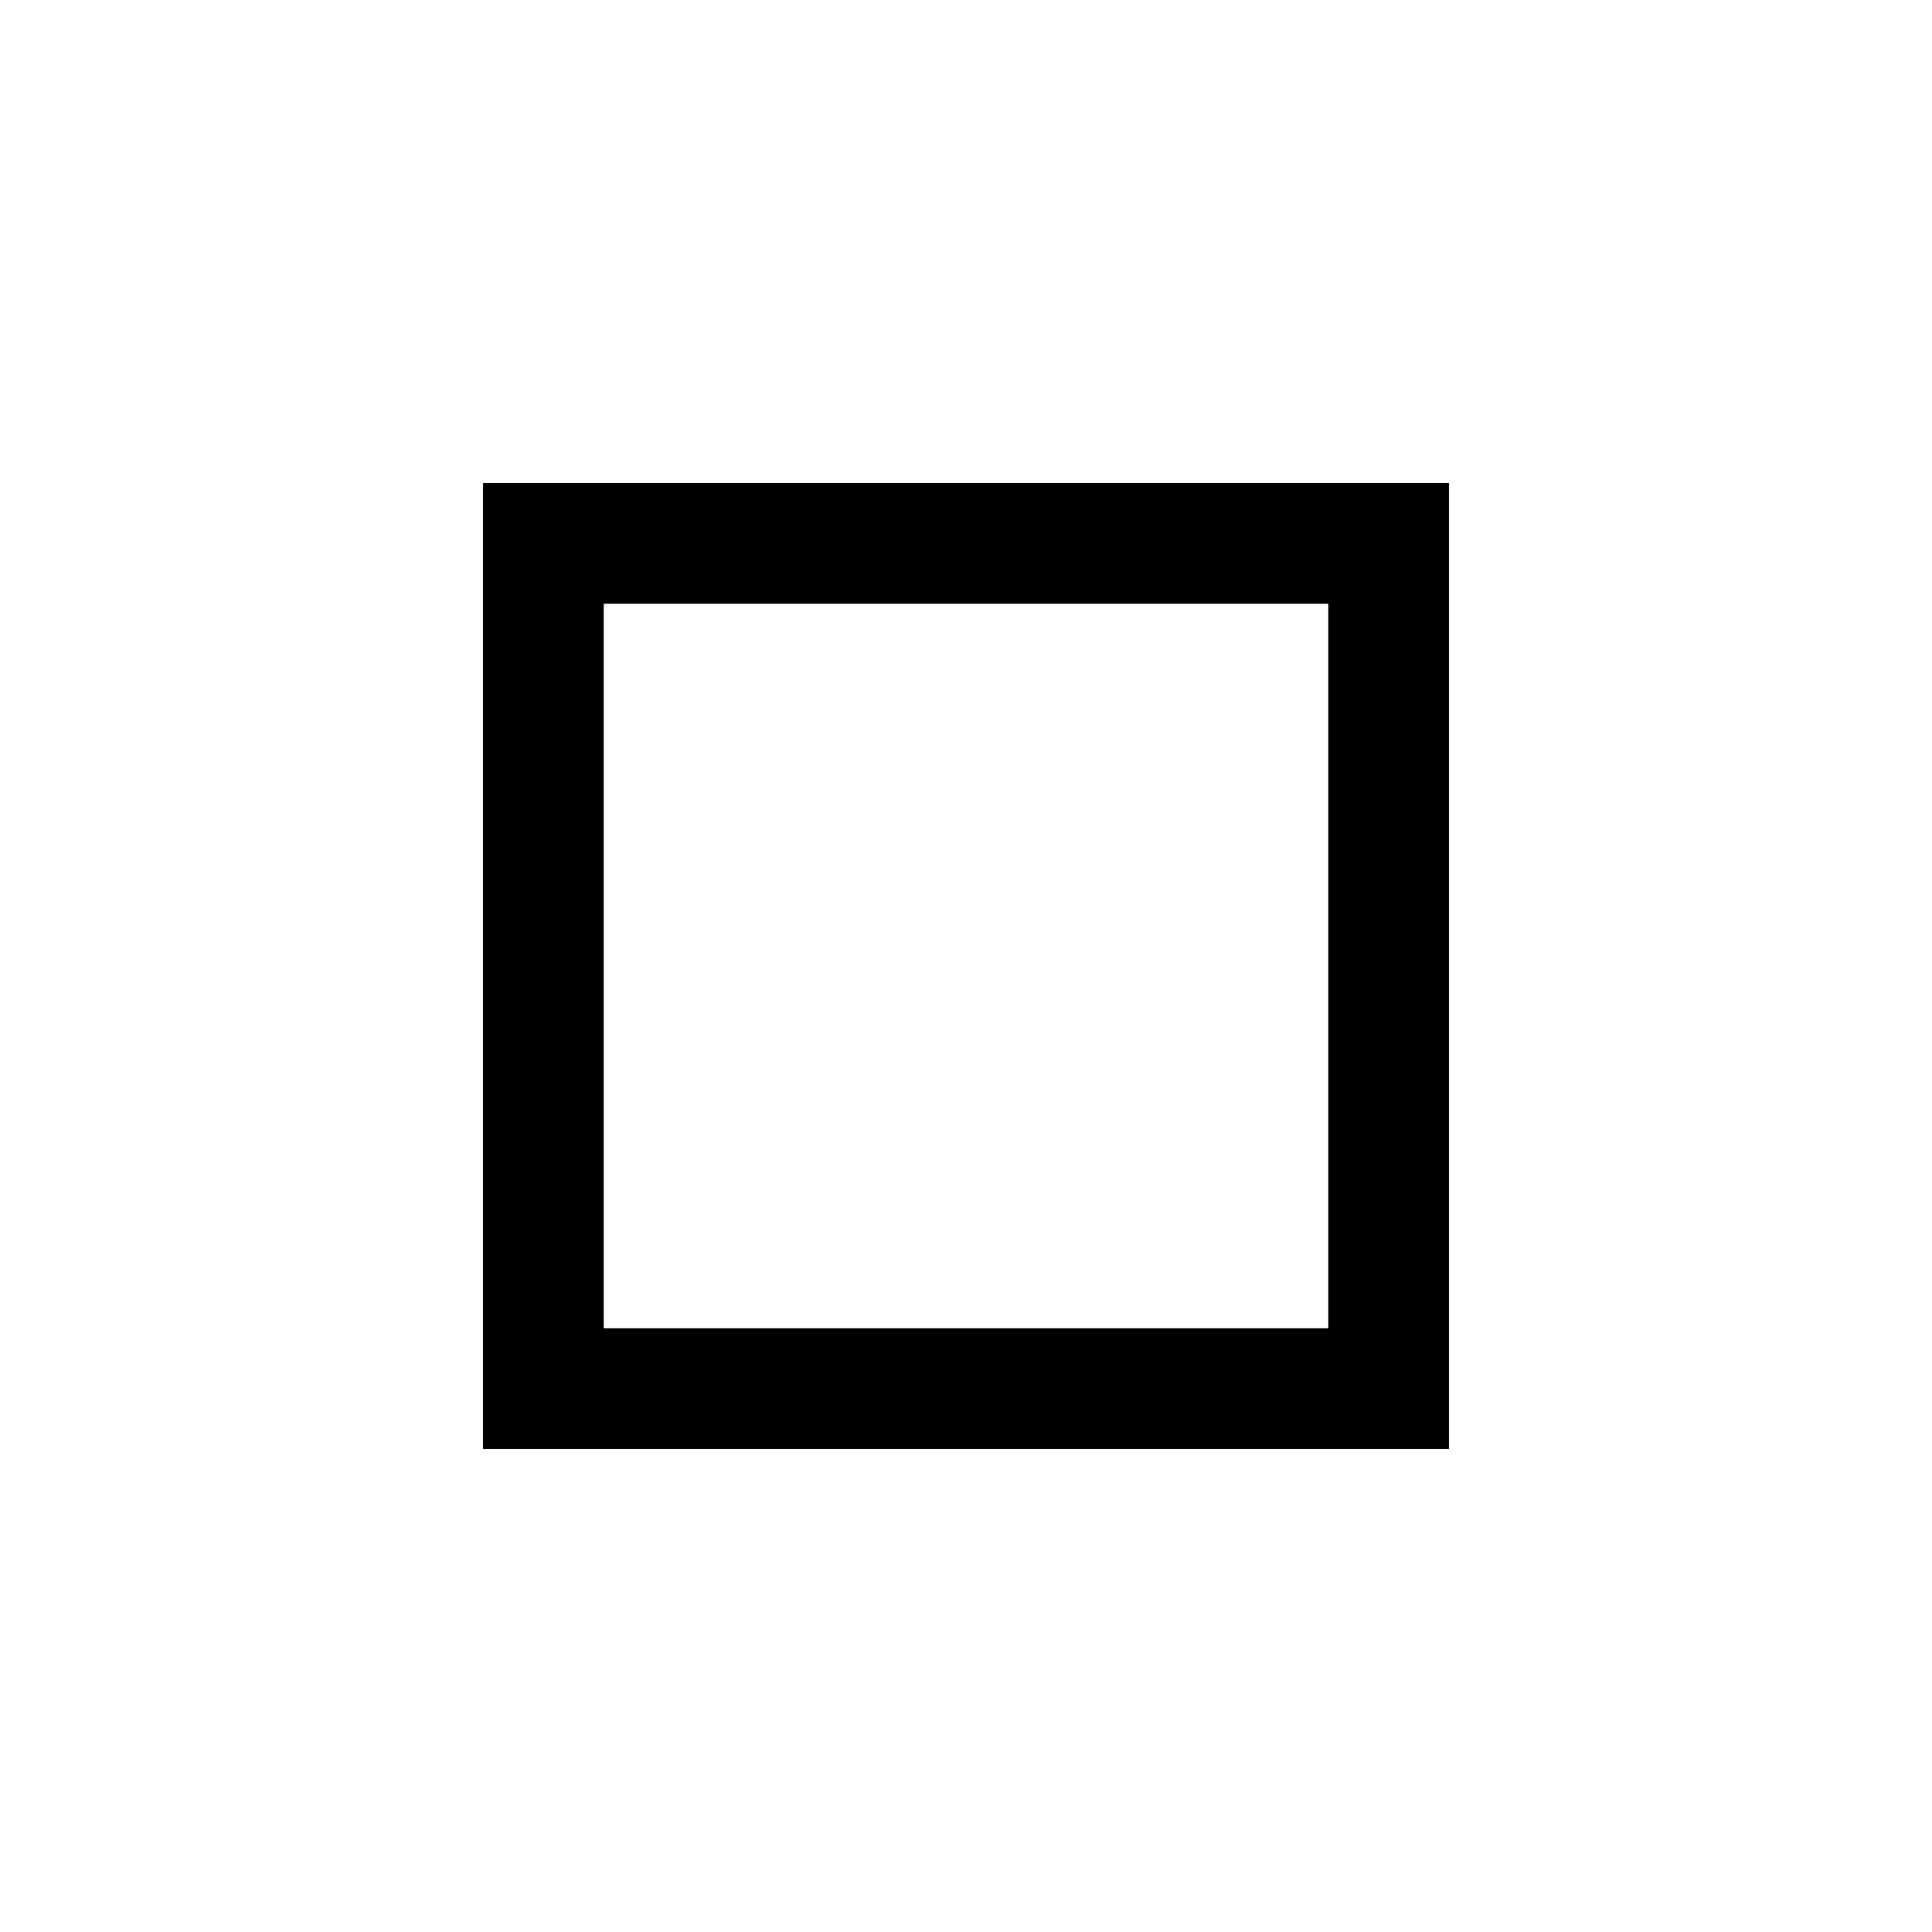
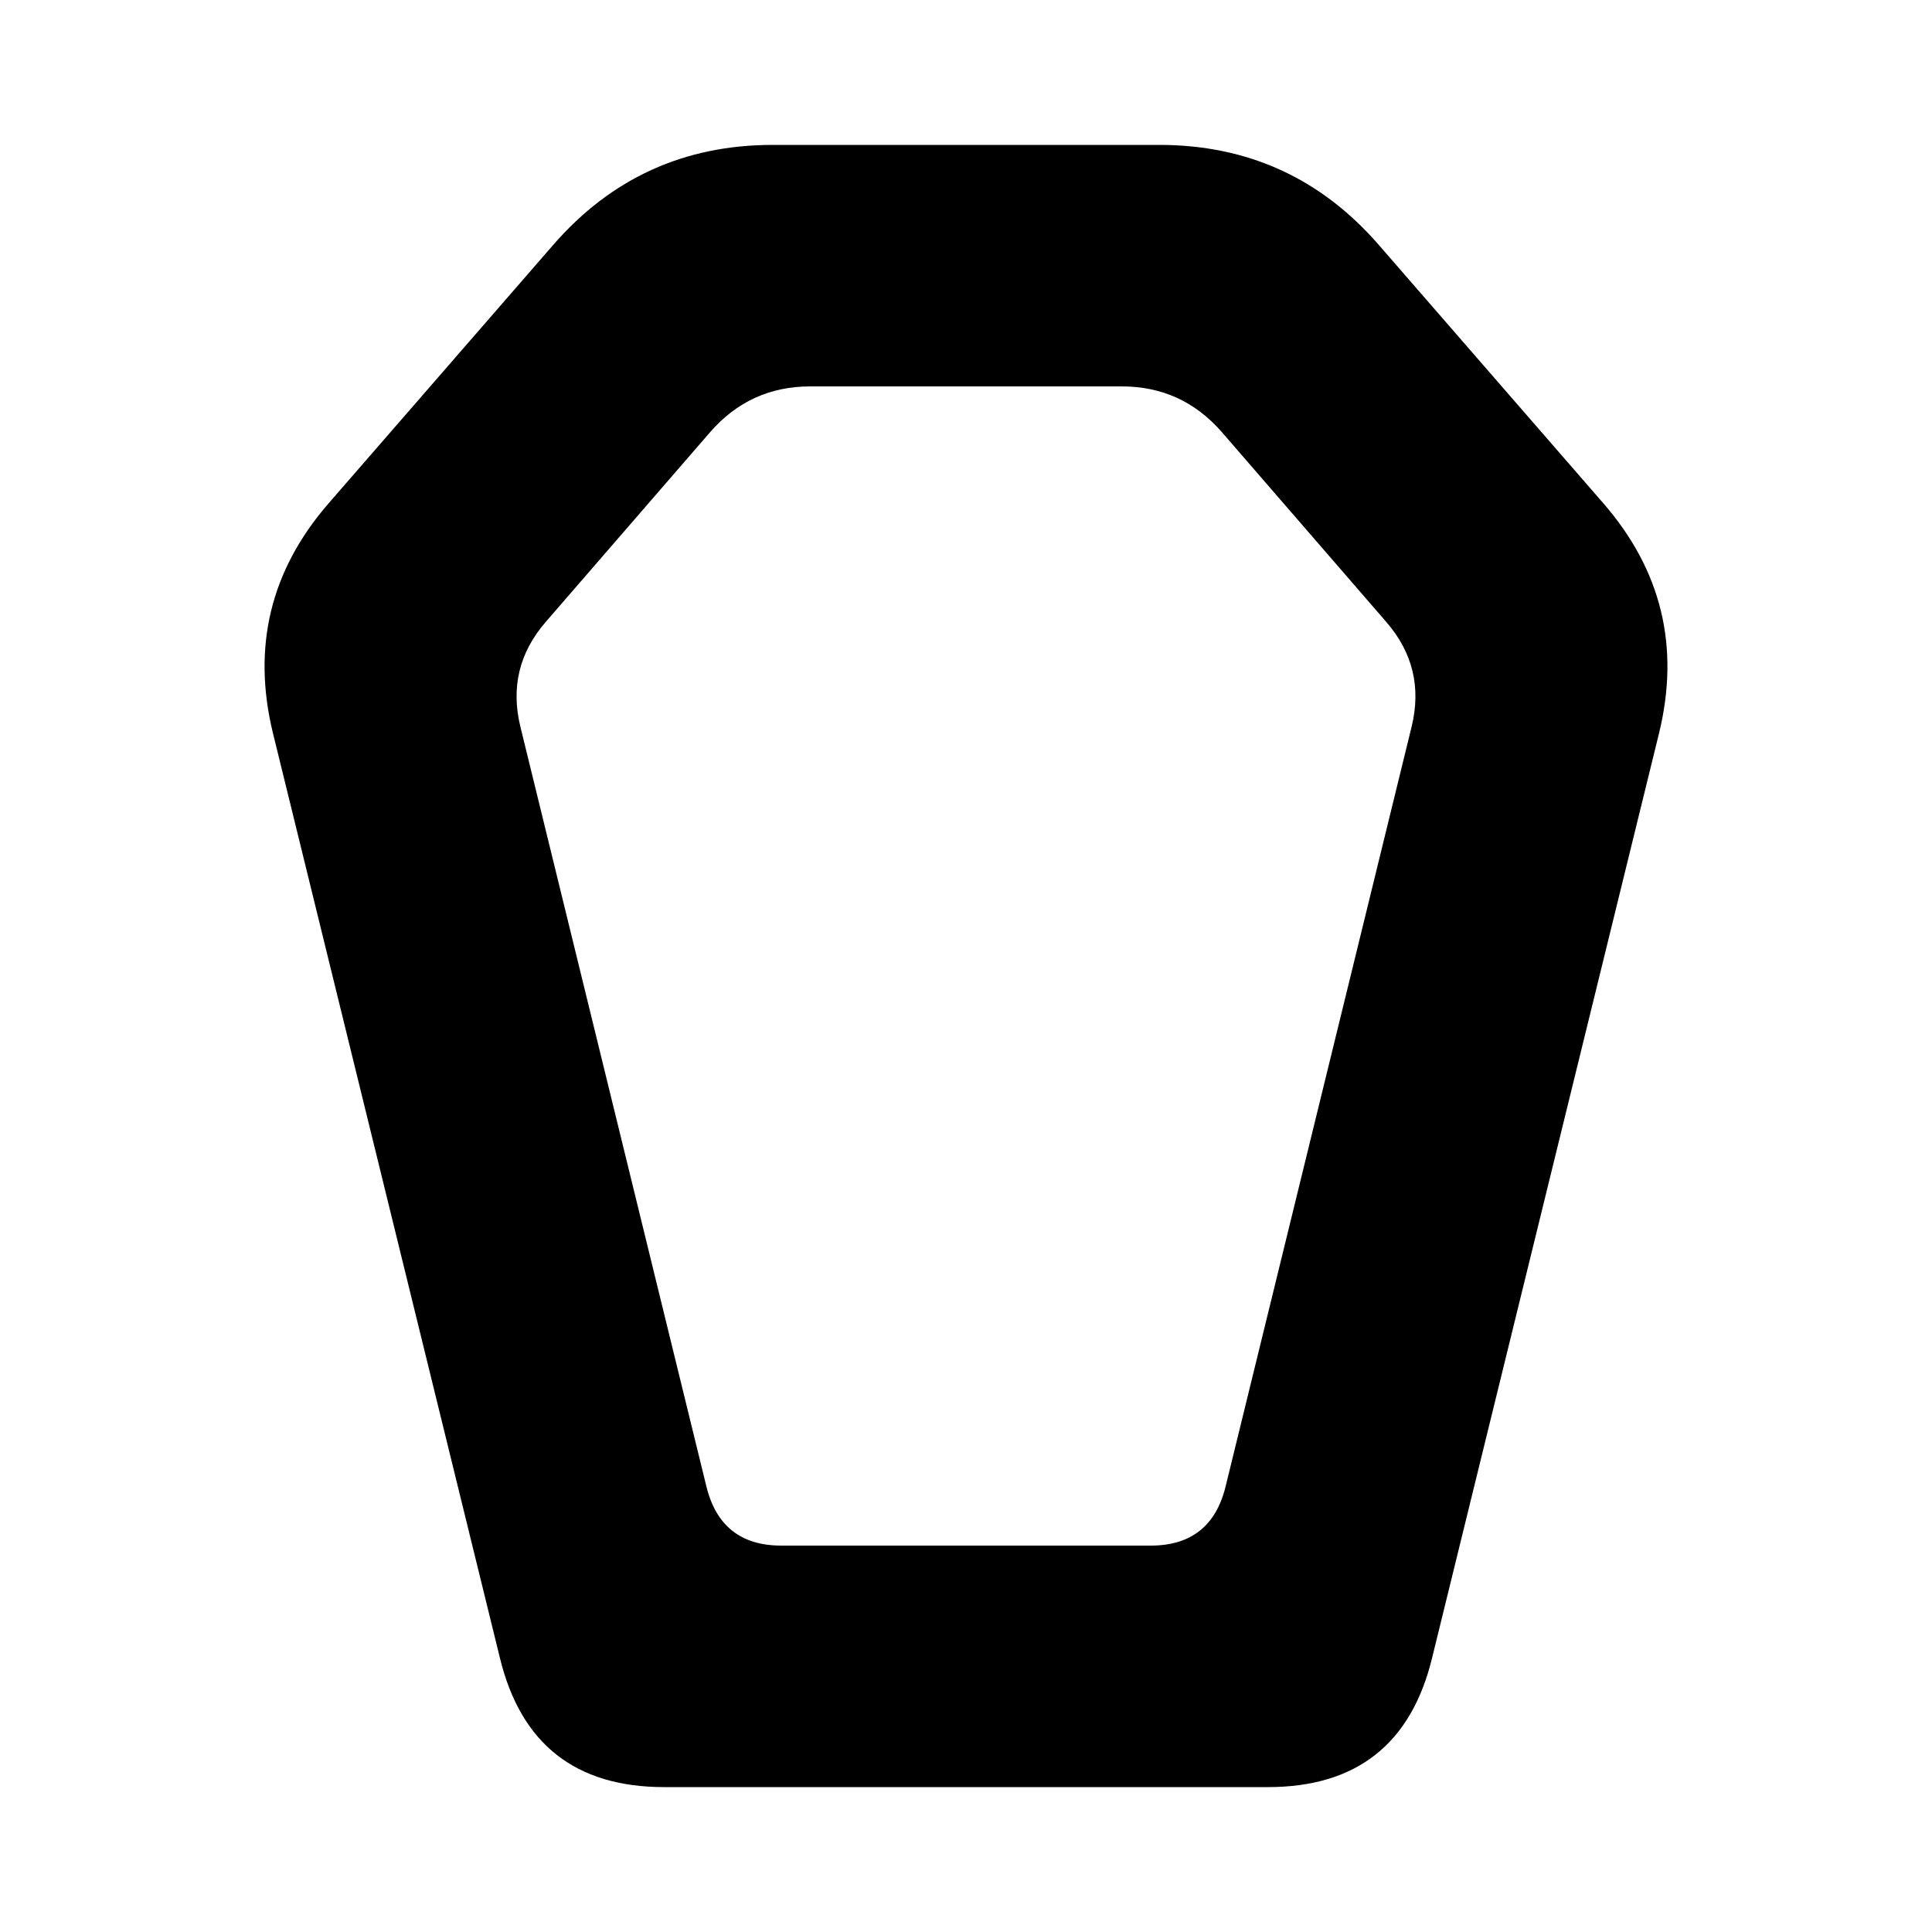
- <svg xmlns="http://www.w3.org/2000/svg" height="16" width="16">
-   <path d="M4 4v8h8V4zm1 1h6v6H5z" style="line-height:normal;font-variant-ligatures:normal;font-variant-position:normal;font-variant-caps:normal;font-variant-numeric:normal;font-variant-alternates:normal;font-feature-settings:normal;text-indent:0;text-align:start;text-decoration-line:none;text-decoration-style:solid;text-decoration-color:currentColor;text-transform:none;text-orientation:mixed;shape-padding:0;isolation:auto;mix-blend-mode:normal" color="currentColor" font-weight="400" font-family="sans-serif" white-space="normal" overflow="visible" fill="currentColor" />
+ <svg xmlns="http://www.w3.org/2000/svg" width="16" height="16" viewBox="0 0 16 16">
+   <path fill="currentColor" fill-rule="evenodd" d="M4.58,2.03 Q5.3,1.2 6.4,1.2 L9.6,1.2 Q10.7,1.2 11.42,2.03 L13.28,4.17 Q14,5 13.74,6.07 L11.86,13.73 Q11.6,14.8 10.5,14.8 L5.5,14.8 Q4.4,14.8 4.14,13.73 L2.26,6.07 Q2,5 2.72,4.17 Z M5.88,3.58 Q6.21,3.2 6.71,3.2 L9.29,3.2 Q9.79,3.2 10.12,3.58 L11.48,5.15 Q11.81,5.53 11.69,6.02 L10.15,12.31 Q10.03,12.8 9.53,12.8 L6.47,12.8 Q5.97,12.8 5.85,12.31 L4.31,6.02 Q4.19,5.53 4.52,5.15 Z" />
</svg>
